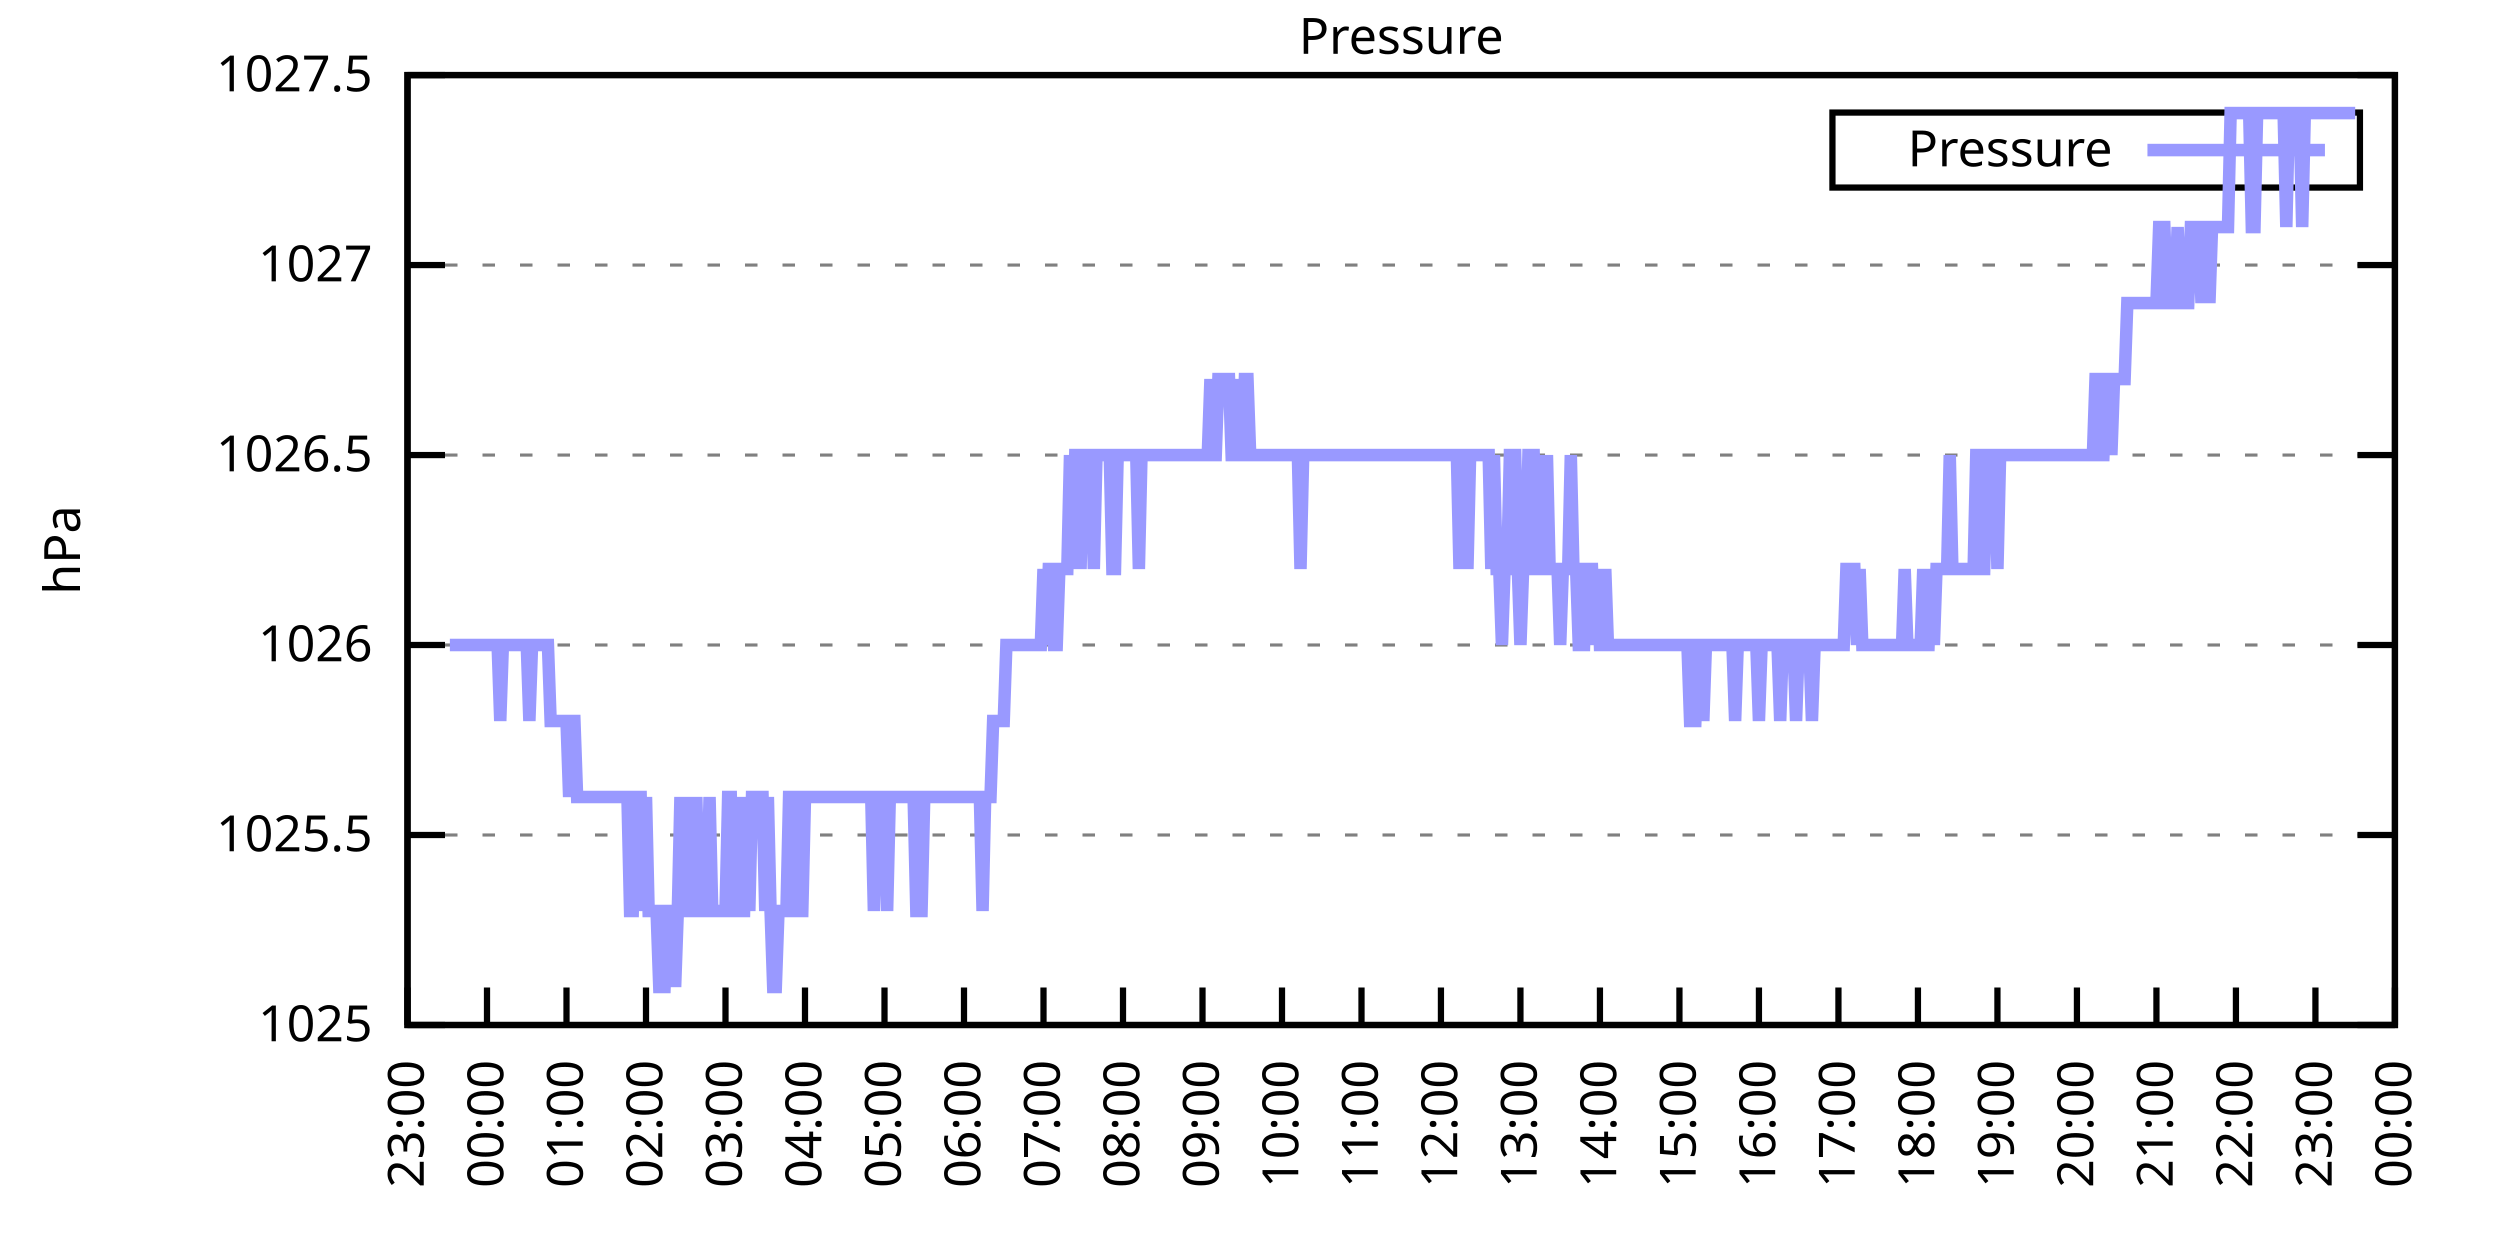
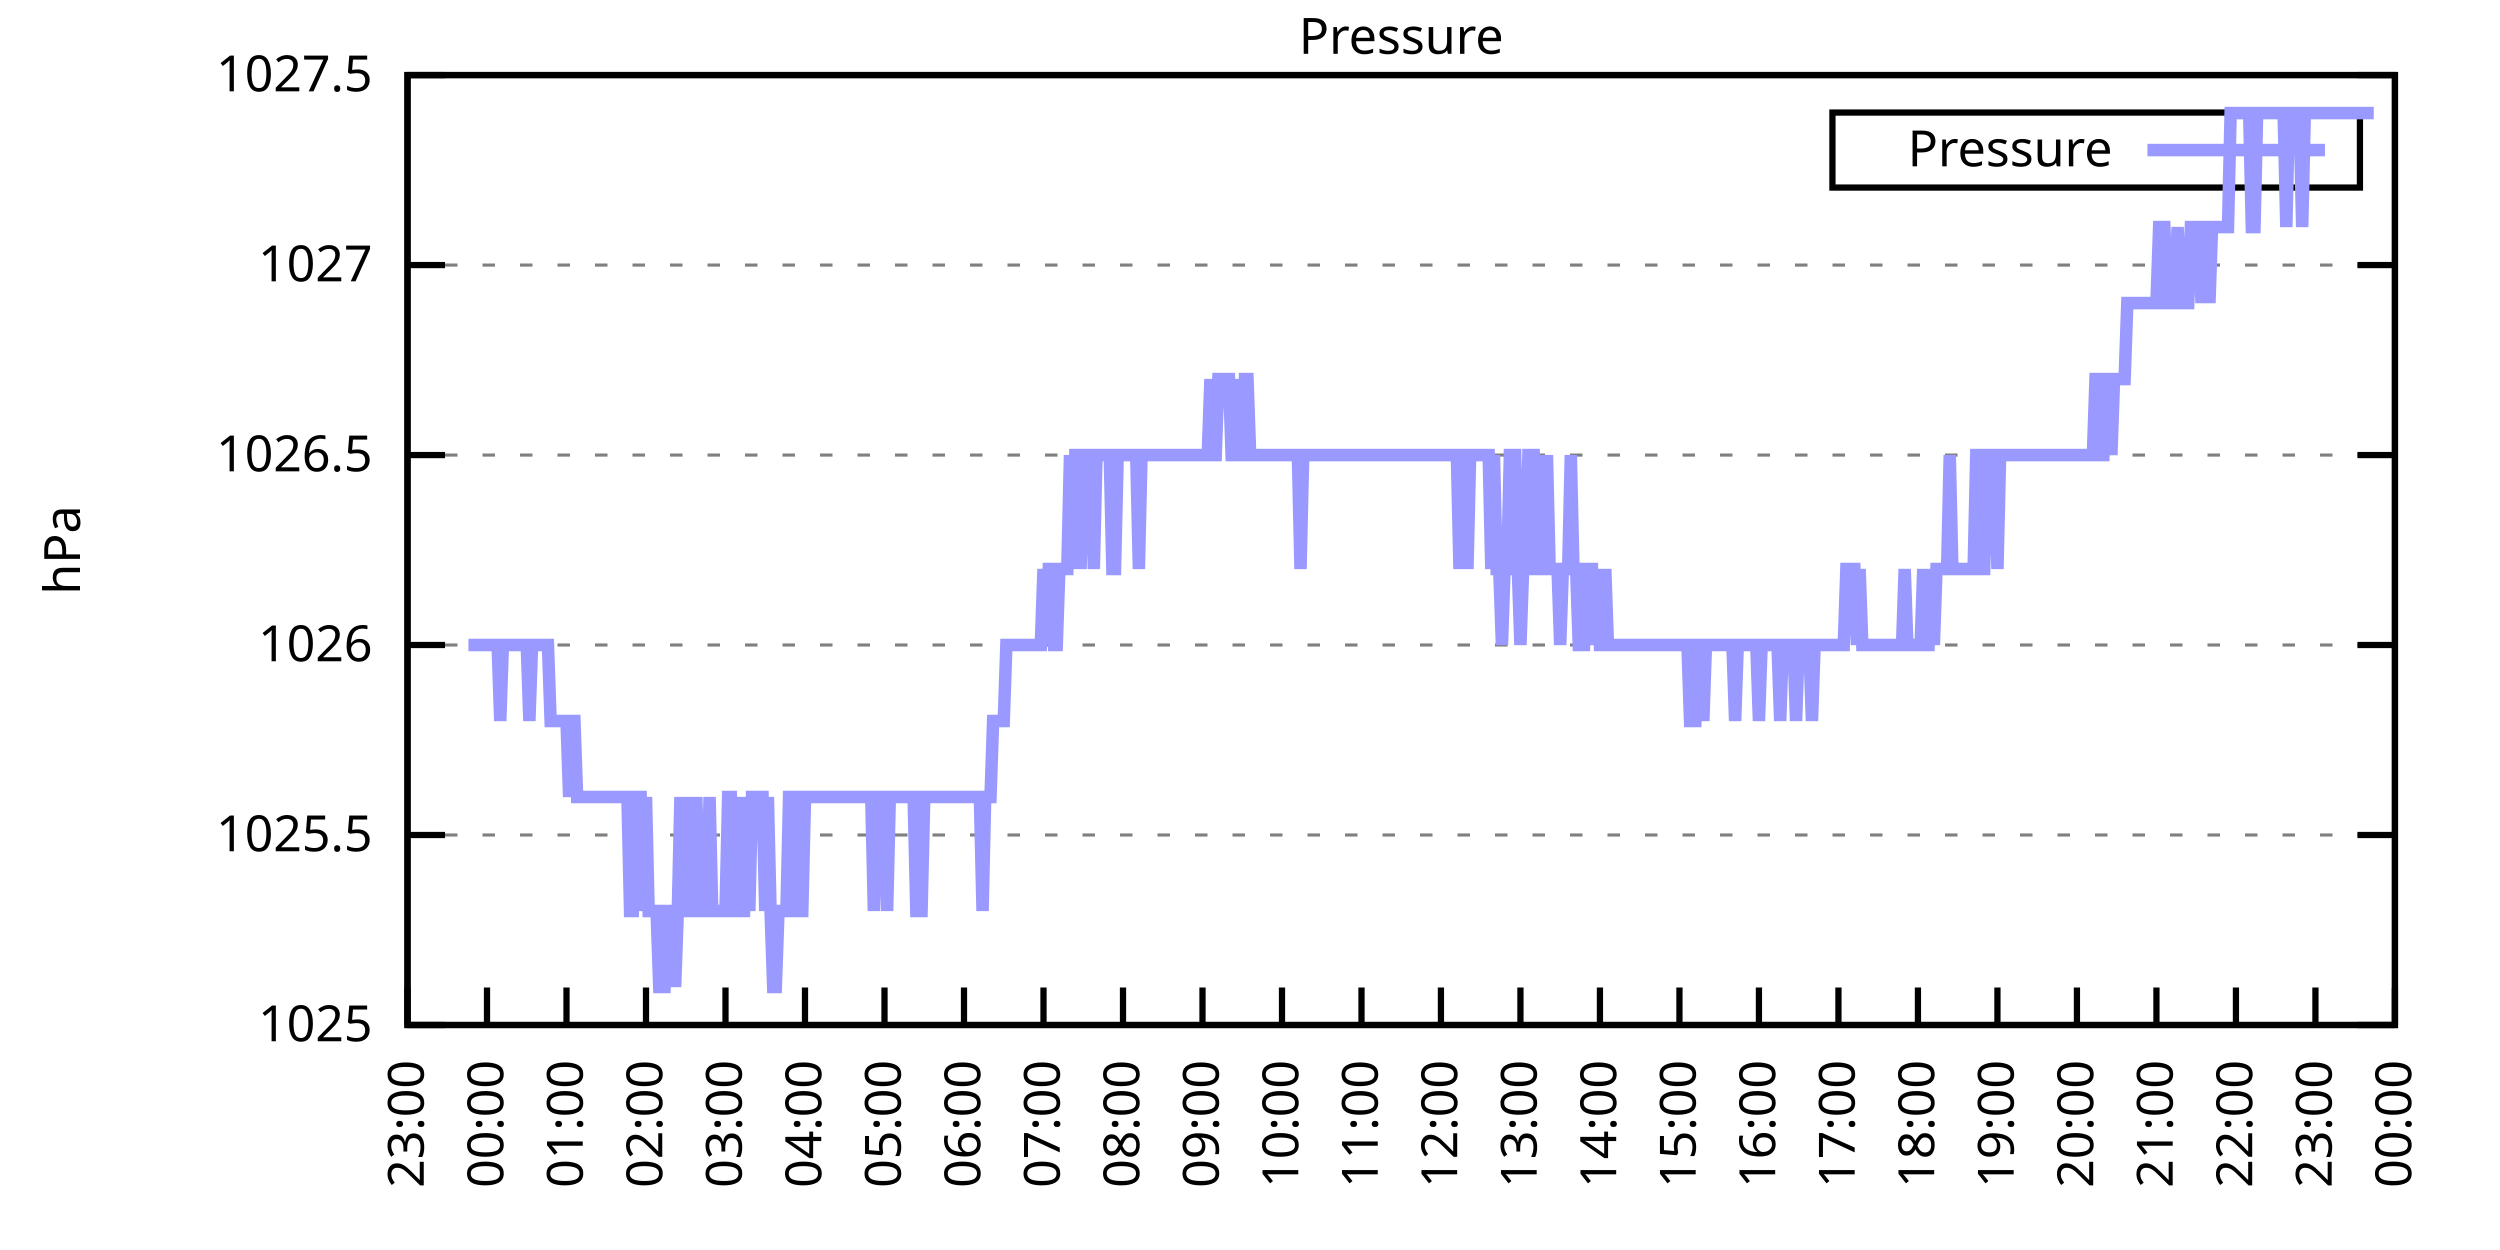
<svg xmlns="http://www.w3.org/2000/svg" xmlns:xlink="http://www.w3.org/1999/xlink" width="400" height="200" viewBox="0 0 400 200">
  <g id="gnuplot_canvas">
    <rect x="0" y="0" width="400" height="200" fill="none" />
    <defs>
      <circle id="gpDot" r="0.5" stroke-width="0.5" stroke="currentColor" />
      <path id="gpPt0" stroke-width="0.333" stroke="currentColor" d="M-1,0 h2 M0,-1 v2" />
      <path id="gpPt1" stroke-width="0.333" stroke="currentColor" d="M-1,-1 L1,1 M1,-1 L-1,1" />
      <path id="gpPt2" stroke-width="0.333" stroke="currentColor" d="M-1,0 L1,0 M0,-1 L0,1 M-1,-1 L1,1 M-1,1 L1,-1" />
      <rect id="gpPt3" stroke-width="0.333" stroke="currentColor" x="-1" y="-1" width="2" height="2" />
      <rect id="gpPt4" stroke-width="0.333" stroke="currentColor" fill="currentColor" x="-1" y="-1" width="2" height="2" />
      <circle id="gpPt5" stroke-width="0.333" stroke="currentColor" cx="0" cy="0" r="1" />
      <use xlink:href="#gpPt5" id="gpPt6" fill="currentColor" stroke="none" />
      <path id="gpPt7" stroke-width="0.333" stroke="currentColor" d="M0,-1.33 L-1.33,0.67 L1.33,0.67 z" />
      <use xlink:href="#gpPt7" id="gpPt8" fill="currentColor" stroke="none" />
      <use xlink:href="#gpPt7" id="gpPt9" stroke="currentColor" transform="rotate(180)" />
      <use xlink:href="#gpPt9" id="gpPt10" fill="currentColor" stroke="none" />
      <use xlink:href="#gpPt3" id="gpPt11" stroke="currentColor" transform="rotate(45)" />
      <use xlink:href="#gpPt11" id="gpPt12" fill="currentColor" stroke="none" />
      <path id="gpPt13" stroke-width="0.333" stroke="currentColor" d="M0,1.330 L1.265,0.411 L0.782,-1.067 L-0.782,-1.076 L-1.265,0.411 z" />
      <use xlink:href="#gpPt13" id="gpPt14" fill="currentColor" stroke="none" />
      <filter id="textbox" filterUnits="objectBoundingBox" x="0" y="0" height="1" width="1">
        <feFlood flood-color="white" flood-opacity="1" result="bgnd" />
        <feComposite in="SourceGraphic" in2="bgnd" operator="atop" />
      </filter>
      <filter id="greybox" filterUnits="objectBoundingBox" x="0" y="0" height="1" width="1">
        <feFlood flood-color="lightgrey" flood-opacity="1" result="grey" />
        <feComposite in="SourceGraphic" in2="grey" operator="atop" />
      </filter>
    </defs>
    <g fill="none" color="white" stroke="currentColor" stroke-width="1.00" stroke-linecap="butt" stroke-linejoin="miter">
</g>
    <g fill="none" color="black" stroke="currentColor" stroke-width="1.00" stroke-linecap="butt" stroke-linejoin="miter">
      <g stroke="none" shape-rendering="crispEdges">
        <polygon fill="rgb(255, 255, 255)" points="65.20,164.00 383.18,164.00 383.18,12.02 65.20,12.02 " />
      </g>
    </g>
    <g fill="none" color="black" stroke="currentColor" stroke-width="1.00" stroke-linecap="butt" stroke-linejoin="miter">
</g>
    <g fill="none" color="black" stroke="black" stroke-width="0.50" stroke-linecap="butt" stroke-linejoin="miter">
</g>
    <g fill="none" color="gray" stroke="currentColor" stroke-width="0.50" stroke-linecap="butt" stroke-linejoin="miter">
      <path stroke="gray" stroke-dasharray="2,4" class="gridline" d="M65.20,164.00 L383.19,164.00  " />
    </g>
    <g fill="none" color="gray" stroke="gray" stroke-width="1.00" stroke-linecap="butt" stroke-linejoin="miter">
</g>
    <g fill="none" color="black" stroke="currentColor" stroke-width="1.00" stroke-linecap="butt" stroke-linejoin="miter">
      <path stroke="black" d="M65.20,164.00 L71.20,164.00 M383.19,164.00 L377.19,164.00  " />
      <g transform="translate(59.60,166.60)" stroke="none" fill="black" font-family="Sans" font-size="8.00" text-anchor="end">
        <text>
          <tspan font-family="Sans"> 1025</tspan>
        </text>
      </g>
    </g>
    <g fill="none" color="black" stroke="currentColor" stroke-width="1.00" stroke-linecap="butt" stroke-linejoin="miter">
</g>
    <g fill="none" color="black" stroke="black" stroke-width="0.50" stroke-linecap="butt" stroke-linejoin="miter">
</g>
    <g fill="none" color="gray" stroke="currentColor" stroke-width="0.50" stroke-linecap="butt" stroke-linejoin="miter">
      <path stroke="gray" stroke-dasharray="2,4" class="gridline" d="M65.20,133.60 L383.19,133.60  " />
    </g>
    <g fill="none" color="gray" stroke="gray" stroke-width="1.00" stroke-linecap="butt" stroke-linejoin="miter">
</g>
    <g fill="none" color="black" stroke="currentColor" stroke-width="1.00" stroke-linecap="butt" stroke-linejoin="miter">
      <path stroke="black" d="M65.20,133.60 L71.20,133.60 M383.19,133.60 L377.19,133.60  " />
      <g transform="translate(59.60,136.20)" stroke="none" fill="black" font-family="Sans" font-size="8.00" text-anchor="end">
        <text>
          <tspan font-family="Sans"> 1025.5</tspan>
        </text>
      </g>
    </g>
    <g fill="none" color="black" stroke="currentColor" stroke-width="1.00" stroke-linecap="butt" stroke-linejoin="miter">
</g>
    <g fill="none" color="black" stroke="black" stroke-width="0.50" stroke-linecap="butt" stroke-linejoin="miter">
</g>
    <g fill="none" color="gray" stroke="currentColor" stroke-width="0.50" stroke-linecap="butt" stroke-linejoin="miter">
      <path stroke="gray" stroke-dasharray="2,4" class="gridline" d="M65.20,103.20 L383.19,103.20  " />
    </g>
    <g fill="none" color="gray" stroke="gray" stroke-width="1.00" stroke-linecap="butt" stroke-linejoin="miter">
</g>
    <g fill="none" color="black" stroke="currentColor" stroke-width="1.00" stroke-linecap="butt" stroke-linejoin="miter">
      <path stroke="black" d="M65.20,103.20 L71.20,103.20 M383.19,103.20 L377.19,103.20  " />
      <g transform="translate(59.60,105.80)" stroke="none" fill="black" font-family="Sans" font-size="8.00" text-anchor="end">
        <text>
          <tspan font-family="Sans"> 1026</tspan>
        </text>
      </g>
    </g>
    <g fill="none" color="black" stroke="currentColor" stroke-width="1.00" stroke-linecap="butt" stroke-linejoin="miter">
</g>
    <g fill="none" color="black" stroke="black" stroke-width="0.50" stroke-linecap="butt" stroke-linejoin="miter">
</g>
    <g fill="none" color="gray" stroke="currentColor" stroke-width="0.50" stroke-linecap="butt" stroke-linejoin="miter">
      <path stroke="gray" stroke-dasharray="2,4" class="gridline" d="M65.20,72.81 L383.19,72.81  " />
    </g>
    <g fill="none" color="gray" stroke="gray" stroke-width="1.00" stroke-linecap="butt" stroke-linejoin="miter">
</g>
    <g fill="none" color="black" stroke="currentColor" stroke-width="1.00" stroke-linecap="butt" stroke-linejoin="miter">
      <path stroke="black" d="M65.20,72.81 L71.20,72.81 M383.19,72.81 L377.19,72.81  " />
      <g transform="translate(59.60,75.41)" stroke="none" fill="black" font-family="Sans" font-size="8.00" text-anchor="end">
        <text>
          <tspan font-family="Sans"> 1026.5</tspan>
        </text>
      </g>
    </g>
    <g fill="none" color="black" stroke="currentColor" stroke-width="1.00" stroke-linecap="butt" stroke-linejoin="miter">
</g>
    <g fill="none" color="black" stroke="black" stroke-width="0.50" stroke-linecap="butt" stroke-linejoin="miter">
</g>
    <g fill="none" color="gray" stroke="currentColor" stroke-width="0.50" stroke-linecap="butt" stroke-linejoin="miter">
      <path stroke="gray" stroke-dasharray="2,4" class="gridline" d="M65.20,42.41 L383.19,42.41  " />
    </g>
    <g fill="none" color="gray" stroke="gray" stroke-width="1.00" stroke-linecap="butt" stroke-linejoin="miter">
</g>
    <g fill="none" color="black" stroke="currentColor" stroke-width="1.00" stroke-linecap="butt" stroke-linejoin="miter">
      <path stroke="black" d="M65.20,42.41 L71.20,42.41 M383.19,42.41 L377.19,42.41  " />
      <g transform="translate(59.60,45.01)" stroke="none" fill="black" font-family="Sans" font-size="8.00" text-anchor="end">
        <text>
          <tspan font-family="Sans"> 1027</tspan>
        </text>
      </g>
    </g>
    <g fill="none" color="black" stroke="currentColor" stroke-width="1.00" stroke-linecap="butt" stroke-linejoin="miter">
</g>
    <g fill="none" color="black" stroke="black" stroke-width="0.50" stroke-linecap="butt" stroke-linejoin="miter">
</g>
    <g fill="none" color="gray" stroke="currentColor" stroke-width="0.50" stroke-linecap="butt" stroke-linejoin="miter">
      <path stroke="gray" stroke-dasharray="2,4" class="gridline" d="M65.20,12.01 L383.19,12.01  " />
    </g>
    <g fill="none" color="gray" stroke="gray" stroke-width="1.00" stroke-linecap="butt" stroke-linejoin="miter">
</g>
    <g fill="none" color="black" stroke="currentColor" stroke-width="1.00" stroke-linecap="butt" stroke-linejoin="miter">
      <path stroke="black" d="M65.20,12.01 L71.20,12.01 M383.19,12.01 L377.19,12.01  " />
      <g transform="translate(59.60,14.61)" stroke="none" fill="black" font-family="Sans" font-size="8.00" text-anchor="end">
        <text>
          <tspan font-family="Sans"> 1027.5</tspan>
        </text>
      </g>
    </g>
    <g fill="none" color="black" stroke="currentColor" stroke-width="1.00" stroke-linecap="butt" stroke-linejoin="miter">
      <path stroke="black" d="M65.20,164.00 L65.20,158.00  " />
      <g transform="translate(67.80,169.60) rotate(270.00)" stroke="none" fill="black" font-family="Sans" font-size="8.00" text-anchor="end">
        <text>
          <tspan font-family="Sans">23:00</tspan>
        </text>
      </g>
    </g>
    <g fill="none" color="black" stroke="currentColor" stroke-width="1.00" stroke-linecap="butt" stroke-linejoin="miter">
      <path stroke="black" d="M77.92,164.00 L77.92,158.00  " />
      <g transform="translate(80.52,169.60) rotate(270.00)" stroke="none" fill="black" font-family="Sans" font-size="8.00" text-anchor="end">
        <text>
          <tspan font-family="Sans">00:00</tspan>
        </text>
      </g>
    </g>
    <g fill="none" color="black" stroke="currentColor" stroke-width="1.00" stroke-linecap="butt" stroke-linejoin="miter">
      <path stroke="black" d="M90.64,164.00 L90.64,158.00  " />
      <g transform="translate(93.24,169.60) rotate(270.00)" stroke="none" fill="black" font-family="Sans" font-size="8.00" text-anchor="end">
        <text>
          <tspan font-family="Sans">01:00</tspan>
        </text>
      </g>
    </g>
    <g fill="none" color="black" stroke="currentColor" stroke-width="1.00" stroke-linecap="butt" stroke-linejoin="miter">
      <path stroke="black" d="M103.36,164.00 L103.36,158.00  " />
      <g transform="translate(105.96,169.60) rotate(270.00)" stroke="none" fill="black" font-family="Sans" font-size="8.00" text-anchor="end">
        <text>
          <tspan font-family="Sans">02:00</tspan>
        </text>
      </g>
    </g>
    <g fill="none" color="black" stroke="currentColor" stroke-width="1.00" stroke-linecap="butt" stroke-linejoin="miter">
      <path stroke="black" d="M116.08,164.00 L116.08,158.00  " />
      <g transform="translate(118.68,169.60) rotate(270.00)" stroke="none" fill="black" font-family="Sans" font-size="8.00" text-anchor="end">
        <text>
          <tspan font-family="Sans">03:00</tspan>
        </text>
      </g>
    </g>
    <g fill="none" color="black" stroke="currentColor" stroke-width="1.00" stroke-linecap="butt" stroke-linejoin="miter">
      <path stroke="black" d="M128.80,164.00 L128.80,158.00  " />
      <g transform="translate(131.40,169.60) rotate(270.00)" stroke="none" fill="black" font-family="Sans" font-size="8.00" text-anchor="end">
        <text>
          <tspan font-family="Sans">04:00</tspan>
        </text>
      </g>
    </g>
    <g fill="none" color="black" stroke="currentColor" stroke-width="1.00" stroke-linecap="butt" stroke-linejoin="miter">
      <path stroke="black" d="M141.52,164.00 L141.52,158.00  " />
      <g transform="translate(144.12,169.60) rotate(270.00)" stroke="none" fill="black" font-family="Sans" font-size="8.00" text-anchor="end">
        <text>
          <tspan font-family="Sans">05:00</tspan>
        </text>
      </g>
    </g>
    <g fill="none" color="black" stroke="currentColor" stroke-width="1.00" stroke-linecap="butt" stroke-linejoin="miter">
      <path stroke="black" d="M154.24,164.00 L154.24,158.00  " />
      <g transform="translate(156.84,169.60) rotate(270.00)" stroke="none" fill="black" font-family="Sans" font-size="8.00" text-anchor="end">
        <text>
          <tspan font-family="Sans">06:00</tspan>
        </text>
      </g>
    </g>
    <g fill="none" color="black" stroke="currentColor" stroke-width="1.00" stroke-linecap="butt" stroke-linejoin="miter">
      <path stroke="black" d="M166.96,164.00 L166.96,158.00  " />
      <g transform="translate(169.56,169.60) rotate(270.00)" stroke="none" fill="black" font-family="Sans" font-size="8.00" text-anchor="end">
        <text>
          <tspan font-family="Sans">07:00</tspan>
        </text>
      </g>
    </g>
    <g fill="none" color="black" stroke="currentColor" stroke-width="1.00" stroke-linecap="butt" stroke-linejoin="miter">
      <path stroke="black" d="M179.68,164.00 L179.68,158.00  " />
      <g transform="translate(182.28,169.60) rotate(270.00)" stroke="none" fill="black" font-family="Sans" font-size="8.00" text-anchor="end">
        <text>
          <tspan font-family="Sans">08:00</tspan>
        </text>
      </g>
    </g>
    <g fill="none" color="black" stroke="currentColor" stroke-width="1.00" stroke-linecap="butt" stroke-linejoin="miter">
      <path stroke="black" d="M192.40,164.00 L192.40,158.00  " />
      <g transform="translate(195.00,169.60) rotate(270.00)" stroke="none" fill="black" font-family="Sans" font-size="8.00" text-anchor="end">
        <text>
          <tspan font-family="Sans">09:00</tspan>
        </text>
      </g>
    </g>
    <g fill="none" color="black" stroke="currentColor" stroke-width="1.00" stroke-linecap="butt" stroke-linejoin="miter">
      <path stroke="black" d="M205.12,164.00 L205.12,158.00  " />
      <g transform="translate(207.72,169.60) rotate(270.00)" stroke="none" fill="black" font-family="Sans" font-size="8.00" text-anchor="end">
        <text>
          <tspan font-family="Sans">10:00</tspan>
        </text>
      </g>
    </g>
    <g fill="none" color="black" stroke="currentColor" stroke-width="1.00" stroke-linecap="butt" stroke-linejoin="miter">
      <path stroke="black" d="M217.84,164.00 L217.84,158.00  " />
      <g transform="translate(220.44,169.60) rotate(270.00)" stroke="none" fill="black" font-family="Sans" font-size="8.00" text-anchor="end">
        <text>
          <tspan font-family="Sans">11:00</tspan>
        </text>
      </g>
    </g>
    <g fill="none" color="black" stroke="currentColor" stroke-width="1.00" stroke-linecap="butt" stroke-linejoin="miter">
      <path stroke="black" d="M230.55,164.00 L230.55,158.00  " />
      <g transform="translate(233.15,169.60) rotate(270.00)" stroke="none" fill="black" font-family="Sans" font-size="8.00" text-anchor="end">
        <text>
          <tspan font-family="Sans">12:00</tspan>
        </text>
      </g>
    </g>
    <g fill="none" color="black" stroke="currentColor" stroke-width="1.00" stroke-linecap="butt" stroke-linejoin="miter">
      <path stroke="black" d="M243.27,164.00 L243.27,158.00  " />
      <g transform="translate(245.87,169.60) rotate(270.00)" stroke="none" fill="black" font-family="Sans" font-size="8.00" text-anchor="end">
        <text>
          <tspan font-family="Sans">13:00</tspan>
        </text>
      </g>
    </g>
    <g fill="none" color="black" stroke="currentColor" stroke-width="1.00" stroke-linecap="butt" stroke-linejoin="miter">
      <path stroke="black" d="M255.99,164.00 L255.99,158.00  " />
      <g transform="translate(258.59,169.60) rotate(270.00)" stroke="none" fill="black" font-family="Sans" font-size="8.00" text-anchor="end">
        <text>
          <tspan font-family="Sans">14:00</tspan>
        </text>
      </g>
    </g>
    <g fill="none" color="black" stroke="currentColor" stroke-width="1.00" stroke-linecap="butt" stroke-linejoin="miter">
      <path stroke="black" d="M268.71,164.00 L268.71,158.00  " />
      <g transform="translate(271.31,169.60) rotate(270.00)" stroke="none" fill="black" font-family="Sans" font-size="8.00" text-anchor="end">
        <text>
          <tspan font-family="Sans">15:00</tspan>
        </text>
      </g>
    </g>
    <g fill="none" color="black" stroke="currentColor" stroke-width="1.00" stroke-linecap="butt" stroke-linejoin="miter">
      <path stroke="black" d="M281.43,164.00 L281.43,158.00  " />
      <g transform="translate(284.03,169.60) rotate(270.00)" stroke="none" fill="black" font-family="Sans" font-size="8.00" text-anchor="end">
        <text>
          <tspan font-family="Sans">16:00</tspan>
        </text>
      </g>
    </g>
    <g fill="none" color="black" stroke="currentColor" stroke-width="1.00" stroke-linecap="butt" stroke-linejoin="miter">
      <path stroke="black" d="M294.15,164.00 L294.15,158.00  " />
      <g transform="translate(296.75,169.60) rotate(270.00)" stroke="none" fill="black" font-family="Sans" font-size="8.00" text-anchor="end">
        <text>
          <tspan font-family="Sans">17:00</tspan>
        </text>
      </g>
    </g>
    <g fill="none" color="black" stroke="currentColor" stroke-width="1.00" stroke-linecap="butt" stroke-linejoin="miter">
      <path stroke="black" d="M306.87,164.00 L306.87,158.00  " />
      <g transform="translate(309.47,169.60) rotate(270.00)" stroke="none" fill="black" font-family="Sans" font-size="8.00" text-anchor="end">
        <text>
          <tspan font-family="Sans">18:00</tspan>
        </text>
      </g>
    </g>
    <g fill="none" color="black" stroke="currentColor" stroke-width="1.00" stroke-linecap="butt" stroke-linejoin="miter">
      <path stroke="black" d="M319.59,164.00 L319.59,158.00  " />
      <g transform="translate(322.19,169.60) rotate(270.00)" stroke="none" fill="black" font-family="Sans" font-size="8.00" text-anchor="end">
        <text>
          <tspan font-family="Sans">19:00</tspan>
        </text>
      </g>
    </g>
    <g fill="none" color="black" stroke="currentColor" stroke-width="1.00" stroke-linecap="butt" stroke-linejoin="miter">
      <path stroke="black" d="M332.31,164.00 L332.31,158.00  " />
      <g transform="translate(334.91,169.60) rotate(270.00)" stroke="none" fill="black" font-family="Sans" font-size="8.00" text-anchor="end">
        <text>
          <tspan font-family="Sans">20:00</tspan>
        </text>
      </g>
    </g>
    <g fill="none" color="black" stroke="currentColor" stroke-width="1.00" stroke-linecap="butt" stroke-linejoin="miter">
      <path stroke="black" d="M345.03,164.00 L345.03,158.00  " />
      <g transform="translate(347.63,169.60) rotate(270.00)" stroke="none" fill="black" font-family="Sans" font-size="8.00" text-anchor="end">
        <text>
          <tspan font-family="Sans">21:00</tspan>
        </text>
      </g>
    </g>
    <g fill="none" color="black" stroke="currentColor" stroke-width="1.00" stroke-linecap="butt" stroke-linejoin="miter">
      <path stroke="black" d="M357.75,164.00 L357.75,158.00  " />
      <g transform="translate(360.35,169.60) rotate(270.00)" stroke="none" fill="black" font-family="Sans" font-size="8.00" text-anchor="end">
        <text>
          <tspan font-family="Sans">22:00</tspan>
        </text>
      </g>
    </g>
    <g fill="none" color="black" stroke="currentColor" stroke-width="1.00" stroke-linecap="butt" stroke-linejoin="miter">
      <path stroke="black" d="M370.47,164.00 L370.47,158.00  " />
      <g transform="translate(373.07,169.60) rotate(270.00)" stroke="none" fill="black" font-family="Sans" font-size="8.00" text-anchor="end">
        <text>
          <tspan font-family="Sans">23:00</tspan>
        </text>
      </g>
    </g>
    <g fill="none" color="black" stroke="currentColor" stroke-width="1.00" stroke-linecap="butt" stroke-linejoin="miter">
      <path stroke="black" d="M383.19,164.00 L383.19,158.00  " />
      <g transform="translate(385.79,169.60) rotate(270.00)" stroke="none" fill="black" font-family="Sans" font-size="8.00" text-anchor="end">
        <text>
          <tspan font-family="Sans">00:00</tspan>
        </text>
      </g>
    </g>
    <g fill="none" color="black" stroke="currentColor" stroke-width="1.00" stroke-linecap="butt" stroke-linejoin="miter">
</g>
    <g fill="none" color="black" stroke="currentColor" stroke-width="1.00" stroke-linecap="butt" stroke-linejoin="miter">
      <path stroke="black" d="M65.20,12.01 L65.20,164.00 L383.19,164.00 L383.19,12.01 L65.20,12.01 Z  " />
    </g>
    <g fill="none" color="black" stroke="currentColor" stroke-width="1.00" stroke-linecap="butt" stroke-linejoin="miter">
</g>
    <g fill="none" color="black" stroke="currentColor" stroke-width="1.00" stroke-linecap="butt" stroke-linejoin="miter">
      <path stroke="black" d="M293.19,30.01 L293.19,18.01 L377.59,18.01 L377.59,30.01 L293.19,30.01 Z  " />
    </g>
    <g id="Pressure_plot_1">
      <g fill="none" color="white" stroke="black" stroke-width="2.00" stroke-linecap="butt" stroke-linejoin="miter">
</g>
      <g fill="none" color="black" stroke="currentColor" stroke-width="2.00" stroke-linecap="butt" stroke-linejoin="miter">
        <g transform="translate(337.99,26.61)" stroke="none" fill="black" font-family="Sans" font-size="8.00" text-anchor="end">
          <text>
            <tspan font-family="Sans">Pressure</tspan>
          </text>
        </g>
      </g>
      <g fill="none" color="black" stroke="currentColor" stroke-width="2.00" stroke-linecap="butt" stroke-linejoin="miter">
-         <path stroke="rgb(153, 153, 255)" d="M343.59,24.01 L371.99,24.01 M71.98,103.20 L72.41,103.20 L72.83,103.20 L73.26,103.20 L73.68,103.20 L74.10,103.20   L74.53,103.20 L74.95,103.20 L75.38,103.20 L75.80,103.20 L76.22,103.20 L76.65,103.20 L77.07,103.20 L77.50,103.20   L77.92,103.20 L78.34,103.20 L78.77,103.20 L79.19,103.20 L79.62,103.20 L80.04,115.36 L80.46,103.20 L80.89,103.20   L81.31,103.20 L81.74,103.20 L82.16,103.20 L82.58,103.20 L83.01,103.20 L83.43,103.20 L83.86,103.20 L84.28,103.20   L84.70,115.36 L85.13,103.20 L85.55,103.20 L85.98,103.20 L86.40,103.20 L86.82,103.20 L87.25,103.20 L87.67,103.20   L88.10,115.36 L88.52,115.36 L88.94,115.36 L89.37,115.36 L89.79,115.36 L90.22,115.36 L90.64,115.36 L91.06,127.52   L91.49,115.36 L91.91,115.36 L92.34,127.52 L92.76,127.52 L93.18,127.52 L93.61,127.52 L94.03,127.52 L94.46,127.52   L94.88,127.52 L95.30,127.52 L95.73,127.52 L96.15,127.52 L96.58,127.52 L97.00,127.52 L97.42,127.52 L97.85,127.52   L98.27,127.52 L98.69,127.52 L99.12,127.52 L99.54,127.52 L99.97,127.52 L100.39,127.52 L100.81,145.76 L101.24,145.76   L101.66,127.52 L102.09,127.52 L102.51,127.52 L102.93,145.76 L103.36,127.52 L103.78,145.76 L104.21,145.76 L104.63,145.76   L105.05,145.76 L105.48,157.92 L105.90,157.92 L106.33,157.92 L106.75,145.76 L107.17,145.76 L107.60,145.76 L108.02,157.92   L108.45,145.76 L108.87,127.52 L109.29,145.76 L109.72,145.76 L110.14,145.76 L110.57,127.52 L110.99,145.76 L111.41,127.52   L111.84,145.76 L112.26,145.76 L112.69,145.76 L113.11,145.76 L113.53,127.52 L113.96,145.76 L114.38,145.76 L114.81,145.76   L115.23,145.76 L115.65,145.76 L116.08,145.76 L116.50,127.52 L116.93,127.52 L117.35,145.76 L117.77,145.76 L118.20,127.52   L118.62,145.76 L119.05,145.76 L119.47,127.52 L119.89,145.76 L120.32,127.52 L120.74,127.52 L121.17,127.52 L121.59,127.52   L122.01,127.52 L122.44,145.76 L122.86,127.52 L123.29,145.76 L123.71,157.92 L124.13,157.92 L124.56,145.76 L124.98,145.76   L125.41,145.76 L125.83,145.76 L126.25,127.52 L126.68,127.52 L127.10,127.52 L127.53,145.76 L127.95,145.76 L128.37,145.76   L128.80,127.52 L129.22,127.52 L129.65,127.52 L130.07,127.52 L130.49,127.52 L130.92,127.52 L131.34,127.52 L131.77,127.52   L132.19,127.52 L132.61,127.52 L133.04,127.52 L133.46,127.52 L133.89,127.52 L134.31,127.52 L134.73,127.52 L135.16,127.52   L135.58,127.52 L136.01,127.52 L136.43,127.52 L136.85,127.52 L137.28,127.52 L137.70,127.52 L138.13,127.52 L138.55,127.52   L138.97,127.52 L139.40,127.52 L139.82,145.76 L140.25,127.52 L140.67,127.52 L141.09,127.52 L141.52,127.52 L141.94,145.76   L142.37,127.52 L142.79,127.52 L143.21,127.52 L143.64,127.52 L144.06,127.52 L144.49,127.52 L144.91,127.52 L145.33,127.52   L145.76,127.52 L146.18,127.52 L146.61,145.76 L147.03,145.76 L147.45,145.76 L147.88,127.52 L148.30,127.52 L148.73,127.52   L149.15,127.52 L149.57,127.52 L150.00,127.52 L150.42,127.52 L150.85,127.52 L151.27,127.52 L151.69,127.52 L152.12,127.52   L152.54,127.52 L152.97,127.52 L153.39,127.52 L153.81,127.52 L154.24,127.52 L154.66,127.52 L155.09,127.52 L155.51,127.52   L155.93,127.52 L156.36,127.52 L156.78,127.52 L157.21,145.76 L157.63,127.52 L158.05,127.52 L158.48,127.52 L158.90,115.36   L159.33,115.36 L159.75,115.36 L160.17,115.36 L160.60,115.36 L161.02,103.20 L161.44,103.20 L161.87,103.20 L162.29,103.20   L162.72,103.20 L163.14,103.20 L163.56,103.20 L163.99,103.20 L164.41,103.20 L164.84,103.20 L165.26,103.20 L165.68,103.20   L166.11,103.20 L166.53,103.20 L166.96,91.04 L167.38,103.20 L167.80,91.04 L168.23,91.04 L168.65,103.20 L169.08,103.20   L169.50,91.04 L169.92,91.04 L170.35,91.04 L170.77,91.04 L171.20,72.81 L171.62,91.04 L172.04,72.81 L172.47,72.81   L172.89,91.04 L173.32,72.81 L173.74,72.81 L174.16,72.81 L174.59,72.81 L175.01,91.04 L175.44,72.81 L175.86,72.81   L176.28,72.81 L176.71,72.81 L177.13,72.81 L177.56,72.81 L177.98,91.04 L178.40,91.04 L178.83,72.81 L179.25,72.81   L179.68,72.81 L180.10,72.81 L180.52,72.81 L180.95,72.81 L181.37,72.81 L181.80,72.81 L182.22,91.04 L182.64,72.81   L183.07,72.81 L183.49,72.81 L183.92,72.81 L184.34,72.81 L184.76,72.81 L185.19,72.81 L185.61,72.81 L186.04,72.81   L186.46,72.81 L186.88,72.81 L187.31,72.81 L187.73,72.81 L188.16,72.81 L188.58,72.81 L189.00,72.81 L189.43,72.81   L189.85,72.81 L190.28,72.81 L190.70,72.81 L191.12,72.81 L191.55,72.81 L191.97,72.81 L192.40,72.81 L192.82,72.81   L193.24,72.81 L193.67,60.65 L194.09,72.81 L194.52,72.81 L194.94,60.65 L195.36,60.65 L195.79,60.65 L196.21,60.65   L196.64,60.65 L197.06,72.81 L197.48,72.81 L197.91,60.65 L198.33,72.81 L198.76,72.81 L199.18,60.65 L199.60,60.65   L200.03,72.81 L200.45,72.81 L200.88,72.81 L201.30,72.81 L201.72,72.81 L202.15,72.81 L202.57,72.81 L203.00,72.81   L203.42,72.81 L203.84,72.81 L204.27,72.81 L204.69,72.81 L205.12,72.81 L205.54,72.81 L205.96,72.81 L206.39,72.81   L206.81,72.81 L207.24,72.81 L207.66,72.81 L208.08,91.04 L208.51,72.81 L208.93,72.81 L209.36,72.81 L209.78,72.81   L210.20,72.81 L210.63,72.81 L211.05,72.81 L211.48,72.81 L211.90,72.81 L212.32,72.81 L212.75,72.81 L213.17,72.81   L213.60,72.81 L214.02,72.81 L214.44,72.81 L214.87,72.81 L215.29,72.81 L215.72,72.81 L216.14,72.81 L216.56,72.81   L216.99,72.81 L217.41,72.81 L217.84,72.81 L218.26,72.81 L218.68,72.81 L219.11,72.81 L219.53,72.81 L219.96,72.81   L220.38,72.81 L220.80,72.81 L221.23,72.81 L221.65,72.81 L222.08,72.81 L222.50,72.81 L222.92,72.81 L223.35,72.81   L223.77,72.81 L224.20,72.81 L224.62,72.81 L225.04,72.81 L225.47,72.81 L225.89,72.81 L226.31,72.81 L226.74,72.81   L227.16,72.81 L227.59,72.81 L228.01,72.81 L228.43,72.81 L228.86,72.81 L229.28,72.81 L229.71,72.81 L230.13,72.81   L230.55,72.81 L230.98,72.81 L231.40,72.81 L231.83,72.81 L232.25,72.81 L232.67,72.81 L233.10,72.81 L233.52,91.04   L233.95,72.81 L234.37,72.81 L234.79,91.04 L235.22,72.81 L235.64,72.81 L236.07,72.81 L236.49,72.81 L236.91,72.81   L237.34,72.81 L237.76,72.81 L238.19,72.81 L238.61,91.04 L239.03,72.81 L239.46,91.04 L239.88,91.04 L240.31,103.20   L240.73,91.04 L241.15,91.04 L241.58,72.81 L242.00,72.81 L242.43,72.81 L242.85,91.04 L243.27,103.20 L243.70,91.04   L244.12,91.04 L244.55,72.81 L244.97,72.81 L245.39,72.81 L245.82,91.04 L246.24,91.04 L246.67,72.81 L247.09,91.04   L247.51,72.81 L247.94,91.04 L248.36,91.04 L248.79,91.04 L249.21,91.04 L249.63,103.20 L250.06,91.04 L250.48,91.04   L250.91,91.04 L251.33,72.81 L251.75,91.04 L252.18,91.04 L252.60,103.20 L253.03,103.20 L253.45,103.20 L253.87,91.04   L254.30,91.04 L254.72,91.04 L255.15,103.20 L255.57,91.04 L255.99,103.20 L256.42,103.20 L256.84,91.04 L257.27,103.20   L257.69,103.20 L258.11,103.20 L258.54,103.20 L258.96,103.20 L259.39,103.20 L259.81,103.20 L260.23,103.20 L260.66,103.20   L261.08,103.20 L261.51,103.20 L261.93,103.20 L262.35,103.20 L262.78,103.20 L263.20,103.20 L263.63,103.20 L264.05,103.20   L264.47,103.20 L264.90,103.20 L265.32,103.20 L265.75,103.20 L266.17,103.20 L266.59,103.20 L267.02,103.20 L267.44,103.20   L267.87,103.20 L268.29,103.20 L268.71,103.20 L269.14,103.20 L269.56,103.20 L269.99,103.20 L270.41,115.36 L270.83,115.36   L271.26,115.36 L271.68,103.20 L272.11,103.20 L272.53,115.36 L272.95,103.20 L273.38,103.20 L273.80,103.20 L274.23,103.20   L274.65,103.20 L275.07,103.20 L275.50,103.20 L275.92,103.20 L276.35,103.20 L276.77,103.20 L277.19,103.20 L277.62,115.36   L278.04,103.20 L278.47,103.20 L278.89,103.20 L279.31,103.20 L279.74,103.20 L280.16,103.20 L280.59,103.20 L281.01,103.20   L281.43,115.36 L281.86,103.20 L282.28,103.20 L282.71,103.20 L283.13,103.20 L283.55,103.20 L283.98,103.20 L284.40,103.20   L284.83,115.36 L285.25,103.20 L285.67,103.20 L286.10,103.20 L286.52,103.20 L286.95,103.20 L287.37,115.36 L287.79,103.20   L288.22,103.20 L288.64,103.20 L289.06,103.20 L289.49,103.20 L289.91,115.36 L290.34,103.20 L290.76,103.20 L291.18,103.20   L291.61,103.20 L292.03,103.20 L292.46,103.20 L292.88,103.20 L293.30,103.20 L293.73,103.20 L294.15,103.20 L294.58,103.20   L295.00,103.20 L295.42,91.04 L295.85,91.04 L296.27,91.04 L296.70,91.04 L297.12,103.20 L297.54,91.04 L297.97,103.20   L298.39,103.20 L298.82,103.20 L299.24,103.20 L299.66,103.20 L300.09,103.20 L300.51,103.20 L300.94,103.20 L301.36,103.20   L301.78,103.20 L302.21,103.20 L302.63,103.20 L303.06,103.20 L303.48,103.20 L303.90,103.20 L304.33,103.20 L304.75,91.04   L305.18,103.20 L305.60,103.20 L306.02,103.20 L306.45,103.20 L306.87,103.20 L307.30,103.20 L307.72,91.04 L308.14,103.20   L308.57,103.20 L308.99,91.04 L309.42,103.20 L309.84,91.04 L310.26,91.04 L310.69,91.04 L311.11,91.04 L311.54,91.04   L311.96,72.81 L312.38,91.04 L312.81,91.04 L313.23,91.04 L313.66,91.04 L314.08,91.04 L314.50,91.04 L314.93,91.04   L315.35,91.04 L315.78,91.04 L316.20,72.81 L316.62,72.81 L317.05,91.04 L317.47,91.04 L317.90,72.81 L318.32,72.81   L318.74,72.81 L319.17,72.81 L319.59,91.04 L320.02,72.81 L320.44,72.81 L320.86,72.81 L321.29,72.81 L321.71,72.81   L322.14,72.81 L322.56,72.81 L322.98,72.81 L323.41,72.81 L323.83,72.81 L324.26,72.81 L324.68,72.81 L325.10,72.81   L325.53,72.81 L325.95,72.81 L326.38,72.81 L326.80,72.81 L327.22,72.81 L327.65,72.81 L328.07,72.81 L328.50,72.81   L328.92,72.81 L329.34,72.81 L329.77,72.81 L330.19,72.81 L330.62,72.81 L331.04,72.81 L331.46,72.81 L331.89,72.81   L332.31,72.81 L332.74,72.81 L333.16,72.81 L333.58,72.81 L334.01,72.81 L334.43,72.81 L334.86,72.81 L335.28,60.65   L335.70,60.65 L336.13,72.81 L336.55,72.81 L336.98,60.65 L337.40,60.65 L337.82,72.81 L338.25,60.65 L338.67,60.65   L339.10,60.65 L339.52,60.65 L339.94,60.65 L340.37,48.49 L340.79,48.49 L341.22,48.49 L341.64,48.49 L342.06,48.49   L342.49,48.49 L342.91,48.49 L343.34,48.49 L343.76,48.49 L344.18,48.49 L344.61,48.49 L345.03,48.49 L345.46,36.33   L345.88,36.33 L346.30,36.33 L346.73,48.49 L347.15,48.49 L347.58,48.49 L348.00,48.49 L348.42,36.33 L348.85,48.49   L349.27,48.49 L349.70,48.49 L350.12,48.49 L350.54,36.33 L350.97,36.33 L351.39,36.33 L351.81,36.33 L352.24,48.49   L352.66,36.33 L353.09,36.33 L353.51,48.49 L353.93,36.33 L354.36,36.33 L354.78,36.33 L355.21,36.33 L355.63,36.33   L356.05,36.33 L356.48,36.33 L356.90,18.09 L357.33,18.09 L357.75,18.09 L358.17,18.09 L358.60,18.09 L359.02,18.09   L359.45,18.09 L359.87,18.09 L360.29,36.33 L360.72,36.33 L361.14,18.09 L361.57,18.09 L361.99,18.09 L362.41,18.09   L362.84,18.09 L363.26,18.09 L363.69,18.09 L364.11,18.09 L364.53,18.09 L364.96,18.09 L365.38,18.09 L365.81,36.33   L366.23,18.09 L366.65,18.09 L367.08,18.09 L367.50,18.09 L367.93,18.09 L368.35,36.33 L368.77,18.09 L369.20,18.09   L369.62,18.09 L370.05,18.09 L370.47,18.09 L370.89,18.09 L371.32,18.09 L371.74,18.09 L372.17,18.09 L372.59,18.09   L373.01,18.09 L373.44,18.09 L373.86,18.09 L374.29,18.09 L374.71,18.09 L375.13,18.09 L375.56,18.09 L375.98,18.09   L376.41,18.09 L376.83,18.09  " />
+         <path stroke="rgb(153, 153, 255)" d="M343.59,24.01 L371.99,24.01 M74.95,103.20 L75.38,103.20 L75.80,103.20 L76.22,103.20 L76.65,103.20 L77.07,103.20   L77.50,103.20 L77.92,103.20 L78.34,103.20 L78.77,103.20 L79.19,103.20 L79.62,103.20 L80.04,115.36 L80.46,103.20   L80.89,103.20 L81.31,103.20 L81.74,103.20 L82.16,103.20 L82.58,103.20 L83.01,103.20 L83.43,103.20 L83.86,103.20   L84.28,103.20 L84.70,115.36 L85.13,103.20 L85.55,103.20 L85.98,103.20 L86.40,103.20 L86.82,103.20 L87.25,103.20   L87.67,103.20 L88.10,115.36 L88.52,115.36 L88.94,115.36 L89.37,115.36 L89.79,115.36 L90.22,115.36 L90.64,115.36   L91.06,127.52 L91.49,115.36 L91.91,115.36 L92.34,127.52 L92.76,127.52 L93.18,127.52 L93.61,127.52 L94.03,127.52   L94.46,127.52 L94.88,127.52 L95.30,127.52 L95.73,127.52 L96.15,127.52 L96.58,127.52 L97.00,127.52 L97.42,127.52   L97.85,127.52 L98.27,127.52 L98.69,127.52 L99.12,127.52 L99.54,127.52 L99.97,127.52 L100.39,127.52 L100.81,145.76   L101.24,145.76 L101.66,127.52 L102.09,127.52 L102.51,127.52 L102.93,145.76 L103.36,127.52 L103.78,145.76 L104.21,145.76   L104.63,145.76 L105.05,145.76 L105.48,157.92 L105.90,157.92 L106.33,157.92 L106.75,145.76 L107.17,145.76 L107.60,145.76   L108.02,157.92 L108.45,145.76 L108.87,127.52 L109.29,145.76 L109.72,145.76 L110.14,145.76 L110.57,127.52 L110.99,145.76   L111.41,127.52 L111.84,145.76 L112.26,145.76 L112.69,145.76 L113.11,145.76 L113.53,127.52 L113.96,145.76 L114.38,145.76   L114.81,145.76 L115.23,145.76 L115.65,145.76 L116.08,145.76 L116.50,127.52 L116.93,127.52 L117.35,145.76 L117.77,145.76   L118.20,127.52 L118.62,145.76 L119.05,145.76 L119.47,127.52 L119.89,145.76 L120.32,127.52 L120.74,127.52 L121.17,127.52   L121.59,127.52 L122.01,127.52 L122.44,145.76 L122.86,127.52 L123.29,145.76 L123.71,157.92 L124.13,157.92 L124.56,145.76   L124.98,145.76 L125.41,145.76 L125.83,145.76 L126.25,127.52 L126.68,127.52 L127.10,127.52 L127.53,145.76 L127.95,145.76   L128.37,145.76 L128.80,127.52 L129.22,127.52 L129.65,127.52 L130.07,127.52 L130.49,127.52 L130.92,127.52 L131.34,127.52   L131.77,127.52 L132.19,127.52 L132.61,127.52 L133.04,127.52 L133.46,127.52 L133.89,127.52 L134.31,127.52 L134.73,127.52   L135.16,127.52 L135.58,127.52 L136.01,127.52 L136.43,127.52 L136.85,127.52 L137.28,127.52 L137.70,127.52 L138.13,127.52   L138.55,127.52 L138.97,127.52 L139.40,127.52 L139.82,145.76 L140.25,127.52 L140.67,127.52 L141.09,127.52 L141.52,127.52   L141.94,145.76 L142.37,127.52 L142.79,127.52 L143.21,127.52 L143.64,127.52 L144.06,127.52 L144.49,127.52 L144.91,127.52   L145.33,127.52 L145.76,127.52 L146.18,127.52 L146.61,145.76 L147.03,145.76 L147.45,145.76 L147.88,127.52 L148.30,127.52   L148.73,127.52 L149.15,127.52 L149.57,127.52 L150.00,127.52 L150.42,127.52 L150.85,127.52 L151.27,127.52 L151.69,127.52   L152.12,127.52 L152.54,127.52 L152.97,127.52 L153.39,127.52 L153.81,127.52 L154.24,127.52 L154.66,127.52 L155.09,127.52   L155.51,127.52 L155.93,127.52 L156.36,127.52 L156.78,127.52 L157.21,145.76 L157.63,127.52 L158.05,127.52 L158.48,127.52   L158.90,115.36 L159.33,115.36 L159.75,115.36 L160.17,115.36 L160.60,115.36 L161.02,103.20 L161.44,103.20 L161.87,103.20   L162.29,103.20 L162.72,103.20 L163.14,103.20 L163.56,103.20 L163.99,103.20 L164.41,103.20 L164.84,103.20 L165.26,103.20   L165.68,103.20 L166.11,103.20 L166.53,103.20 L166.96,91.04 L167.38,103.20 L167.80,91.04 L168.23,91.04 L168.65,103.20   L169.08,103.20 L169.50,91.04 L169.92,91.04 L170.35,91.04 L170.77,91.04 L171.20,72.81 L171.62,91.04 L172.04,72.81   L172.47,72.81 L172.89,91.04 L173.32,72.81 L173.74,72.81 L174.16,72.81 L174.59,72.81 L175.01,91.04 L175.44,72.81   L175.86,72.81 L176.28,72.81 L176.71,72.81 L177.13,72.81 L177.56,72.81 L177.98,91.04 L178.40,91.04 L178.83,72.81   L179.25,72.81 L179.68,72.81 L180.10,72.81 L180.52,72.81 L180.95,72.81 L181.37,72.81 L181.80,72.81 L182.22,91.04   L182.64,72.81 L183.07,72.81 L183.49,72.81 L183.92,72.81 L184.34,72.81 L184.76,72.81 L185.19,72.81 L185.61,72.81   L186.04,72.81 L186.46,72.81 L186.88,72.81 L187.31,72.81 L187.73,72.81 L188.16,72.81 L188.58,72.81 L189.00,72.81   L189.43,72.81 L189.85,72.81 L190.28,72.81 L190.70,72.81 L191.12,72.81 L191.55,72.81 L191.97,72.81 L192.40,72.81   L192.82,72.81 L193.24,72.81 L193.67,60.65 L194.09,72.81 L194.52,72.81 L194.94,60.65 L195.36,60.65 L195.79,60.65   L196.21,60.65 L196.64,60.65 L197.06,72.81 L197.48,72.81 L197.91,60.65 L198.33,72.81 L198.76,72.81 L199.18,60.65   L199.60,60.65 L200.03,72.81 L200.45,72.81 L200.88,72.81 L201.30,72.81 L201.72,72.81 L202.15,72.81 L202.57,72.81   L203.00,72.81 L203.42,72.81 L203.84,72.81 L204.27,72.81 L204.69,72.81 L205.12,72.81 L205.54,72.81 L205.96,72.81   L206.39,72.81 L206.81,72.81 L207.24,72.81 L207.66,72.81 L208.08,91.04 L208.51,72.81 L208.93,72.81 L209.36,72.81   L209.78,72.81 L210.20,72.81 L210.63,72.81 L211.05,72.81 L211.48,72.81 L211.90,72.81 L212.32,72.81 L212.75,72.81   L213.17,72.81 L213.60,72.81 L214.02,72.81 L214.44,72.81 L214.87,72.81 L215.29,72.81 L215.72,72.81 L216.14,72.81   L216.56,72.81 L216.99,72.81 L217.41,72.81 L217.84,72.81 L218.26,72.81 L218.68,72.81 L219.11,72.81 L219.53,72.81   L219.96,72.81 L220.38,72.81 L220.80,72.81 L221.23,72.81 L221.65,72.81 L222.08,72.81 L222.50,72.81 L222.92,72.81   L223.35,72.81 L223.77,72.81 L224.20,72.81 L224.62,72.81 L225.04,72.81 L225.47,72.81 L225.89,72.81 L226.31,72.81   L226.74,72.81 L227.16,72.81 L227.59,72.81 L228.01,72.81 L228.43,72.81 L228.86,72.81 L229.28,72.81 L229.71,72.81   L230.13,72.81 L230.55,72.81 L230.98,72.81 L231.40,72.81 L231.83,72.81 L232.25,72.81 L232.67,72.81 L233.10,72.81   L233.52,91.04 L233.95,72.81 L234.37,72.81 L234.79,91.04 L235.22,72.81 L235.64,72.81 L236.07,72.81 L236.49,72.81   L236.91,72.81 L237.34,72.81 L237.76,72.81 L238.19,72.81 L238.61,91.04 L239.03,72.81 L239.46,91.04 L239.88,91.04   L240.31,103.20 L240.73,91.04 L241.15,91.04 L241.58,72.81 L242.00,72.81 L242.43,72.81 L242.85,91.04 L243.27,103.20   L243.70,91.04 L244.12,91.04 L244.55,72.81 L244.97,72.81 L245.39,72.81 L245.82,91.04 L246.24,91.04 L246.67,72.81   L247.09,91.04 L247.51,72.81 L247.94,91.04 L248.36,91.04 L248.79,91.04 L249.21,91.04 L249.63,103.20 L250.06,91.04   L250.48,91.04 L250.91,91.04 L251.33,72.81 L251.75,91.04 L252.18,91.04 L252.60,103.20 L253.03,103.20 L253.45,103.20   L253.87,91.04 L254.30,91.04 L254.72,91.04 L255.15,103.20 L255.57,91.04 L255.99,103.20 L256.42,103.20 L256.84,91.04   L257.27,103.20 L257.69,103.20 L258.11,103.20 L258.54,103.20 L258.96,103.20 L259.39,103.20 L259.81,103.20 L260.23,103.20   L260.66,103.20 L261.08,103.20 L261.51,103.20 L261.93,103.20 L262.35,103.20 L262.78,103.20 L263.20,103.20 L263.63,103.20   L264.05,103.20 L264.47,103.20 L264.90,103.20 L265.32,103.20 L265.75,103.20 L266.17,103.20 L266.59,103.20 L267.02,103.20   L267.44,103.20 L267.87,103.20 L268.29,103.20 L268.71,103.20 L269.14,103.20 L269.56,103.20 L269.99,103.20 L270.41,115.36   L270.83,115.36 L271.26,115.36 L271.68,103.20 L272.11,103.20 L272.53,115.36 L272.95,103.20 L273.38,103.20 L273.80,103.20   L274.23,103.20 L274.65,103.20 L275.07,103.20 L275.50,103.20 L275.92,103.20 L276.35,103.20 L276.77,103.20 L277.19,103.20   L277.62,115.36 L278.04,103.20 L278.47,103.20 L278.89,103.20 L279.31,103.20 L279.74,103.20 L280.16,103.20 L280.59,103.20   L281.01,103.20 L281.43,115.36 L281.86,103.20 L282.28,103.20 L282.71,103.20 L283.13,103.20 L283.55,103.20 L283.98,103.20   L284.40,103.20 L284.83,115.36 L285.25,103.20 L285.67,103.20 L286.10,103.20 L286.52,103.20 L286.95,103.20 L287.37,115.36   L287.79,103.20 L288.22,103.20 L288.64,103.20 L289.06,103.20 L289.49,103.20 L289.91,115.36 L290.34,103.20 L290.76,103.20   L291.18,103.20 L291.61,103.20 L292.03,103.20 L292.46,103.20 L292.88,103.20 L293.30,103.20 L293.73,103.20 L294.15,103.20   L294.58,103.20 L295.00,103.20 L295.42,91.04 L295.85,91.04 L296.27,91.04 L296.70,91.04 L297.12,103.20 L297.54,91.04   L297.97,103.20 L298.39,103.20 L298.82,103.20 L299.24,103.20 L299.66,103.20 L300.09,103.20 L300.51,103.20 L300.94,103.20   L301.36,103.20 L301.78,103.20 L302.21,103.20 L302.63,103.20 L303.06,103.20 L303.48,103.20 L303.90,103.20 L304.33,103.20   L304.75,91.04 L305.18,103.20 L305.60,103.20 L306.02,103.20 L306.45,103.20 L306.87,103.20 L307.30,103.20 L307.72,91.04   L308.14,103.20 L308.57,103.20 L308.99,91.04 L309.42,103.20 L309.84,91.04 L310.26,91.04 L310.69,91.04 L311.11,91.04   L311.54,91.04 L311.96,72.81 L312.38,91.04 L312.81,91.04 L313.23,91.04 L313.66,91.04 L314.08,91.04 L314.50,91.04   L314.93,91.04 L315.35,91.04 L315.78,91.04 L316.20,72.81 L316.62,72.81 L317.05,91.04 L317.47,91.04 L317.90,72.81   L318.32,72.81 L318.74,72.81 L319.17,72.81 L319.59,91.04 L320.02,72.81 L320.44,72.81 L320.86,72.81 L321.29,72.81   L321.71,72.81 L322.14,72.81 L322.56,72.81 L322.98,72.81 L323.41,72.81 L323.83,72.81 L324.26,72.81 L324.68,72.81   L325.10,72.81 L325.53,72.81 L325.95,72.81 L326.38,72.81 L326.80,72.81 L327.22,72.81 L327.65,72.81 L328.07,72.81   L328.50,72.81 L328.92,72.81 L329.34,72.81 L329.77,72.81 L330.19,72.81 L330.62,72.81 L331.04,72.81 L331.46,72.81   L331.89,72.81 L332.31,72.81 L332.74,72.81 L333.16,72.81 L333.58,72.81 L334.01,72.81 L334.43,72.81 L334.86,72.81   L335.28,60.65 L335.70,60.65 L336.13,72.81 L336.55,72.81 L336.98,60.65 L337.40,60.65 L337.82,72.81 L338.25,60.65   L338.67,60.65 L339.10,60.65 L339.52,60.65 L339.94,60.65 L340.37,48.49 L340.79,48.49 L341.22,48.49 L341.64,48.49   L342.06,48.49 L342.49,48.49 L342.91,48.49 L343.34,48.49 L343.76,48.49 L344.18,48.49 L344.61,48.49 L345.03,48.49   L345.46,36.33 L345.88,36.33 L346.30,36.33 L346.73,48.49 L347.15,48.49 L347.58,48.49 L348.00,48.49 L348.42,36.33   L348.85,48.49 L349.27,48.49 L349.70,48.49 L350.12,48.49 L350.54,36.33 L350.97,36.33 L351.39,36.33 L351.81,36.33   L352.24,48.49 L352.66,36.33 L353.09,36.33 L353.51,48.49 L353.93,36.33 L354.36,36.33 L354.78,36.33 L355.21,36.33   L355.63,36.33 L356.05,36.33 L356.48,36.33 L356.90,18.09 L357.33,18.09 L357.75,18.09 L358.17,18.09 L358.60,18.09   L359.02,18.09 L359.45,18.09 L359.87,18.09 L360.29,36.33 L360.72,36.33 L361.14,18.09 L361.57,18.09 L361.99,18.09   L362.41,18.09 L362.84,18.09 L363.26,18.09 L363.69,18.09 L364.11,18.09 L364.53,18.09 L364.96,18.09 L365.38,18.09   L365.81,36.33 L366.23,18.09 L366.65,18.09 L367.08,18.09 L367.50,18.09 L367.93,18.09 L368.35,36.33 L368.77,18.09   L369.20,18.09 L369.62,18.09 L370.05,18.09 L370.47,18.09 L370.89,18.09 L371.32,18.09 L371.74,18.09 L372.17,18.09   L372.59,18.09 L373.01,18.09 L373.44,18.09 L373.86,18.09 L374.29,18.09 L374.71,18.09 L375.13,18.09 L375.56,18.09   L375.98,18.09 L376.41,18.09 L376.83,18.09 L377.25,18.09 L377.68,18.09 L378.10,18.09 L378.53,18.09 L378.95,18.09   L379.37,18.09 L379.80,18.09  " />
      </g>
    </g>
    <g fill="none" color="black" stroke="currentColor" stroke-width="2.00" stroke-linecap="butt" stroke-linejoin="miter">
</g>
    <g fill="none" color="black" stroke="black" stroke-width="1.00" stroke-linecap="butt" stroke-linejoin="miter">
</g>
    <g fill="none" color="black" stroke="currentColor" stroke-width="1.00" stroke-linecap="butt" stroke-linejoin="miter">
      <path stroke="black" d="M65.20,12.01 L65.20,164.00 L383.19,164.00 L383.19,12.01 L65.20,12.01 Z  " />
      <g transform="translate(12.80,88.01) rotate(270.00)" stroke="none" fill="black" font-family="Sans" font-size="8.00" text-anchor="middle">
        <text>
          <tspan font-family="Sans">hPa</tspan>
        </text>
      </g>
    </g>
    <g fill="none" color="black" stroke="currentColor" stroke-width="1.00" stroke-linecap="butt" stroke-linejoin="miter">
</g>
    <g fill="none" color="black" stroke="currentColor" stroke-width="1.00" stroke-linecap="butt" stroke-linejoin="miter">
      <g transform="translate(224.19,8.61)" stroke="none" fill="black" font-family="Sans" font-size="8.00" text-anchor="middle">
        <text>
          <tspan font-family="Sans">Pressure</tspan>
        </text>
      </g>
    </g>
    <g fill="none" color="black" stroke="currentColor" stroke-width="1.00" stroke-linecap="butt" stroke-linejoin="miter">
</g>
  </g>
</svg>
